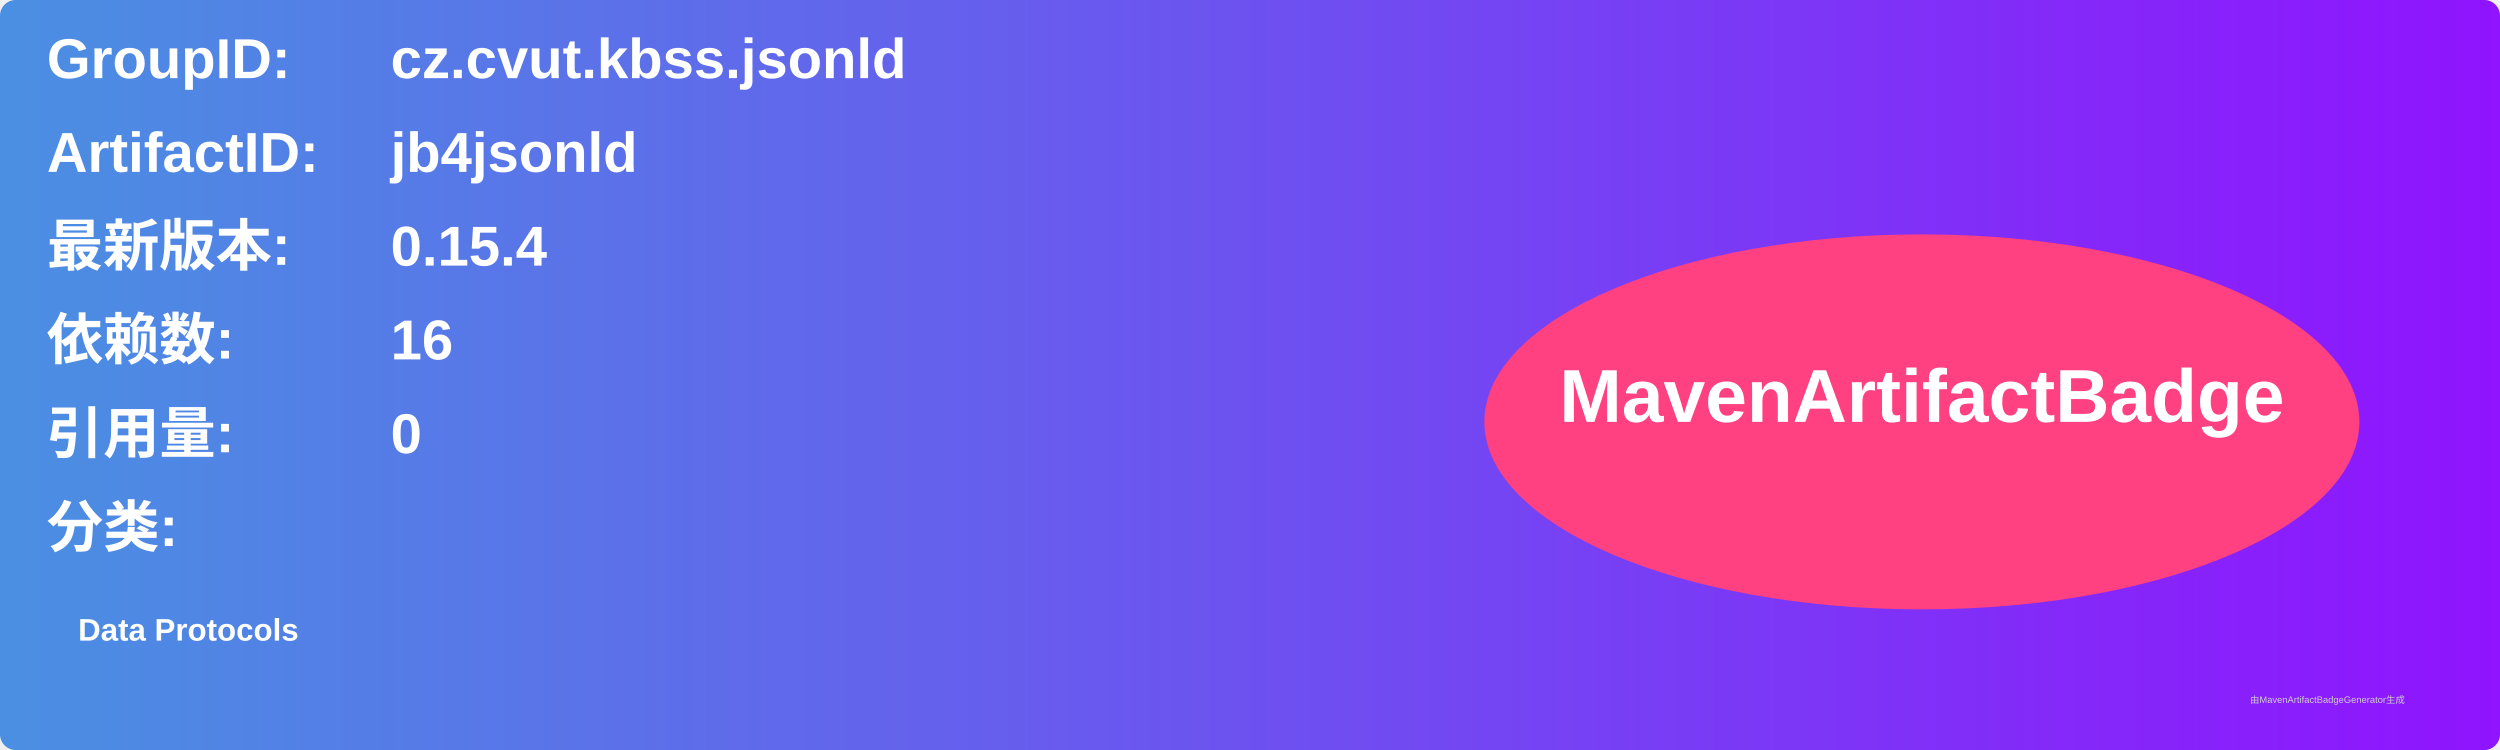
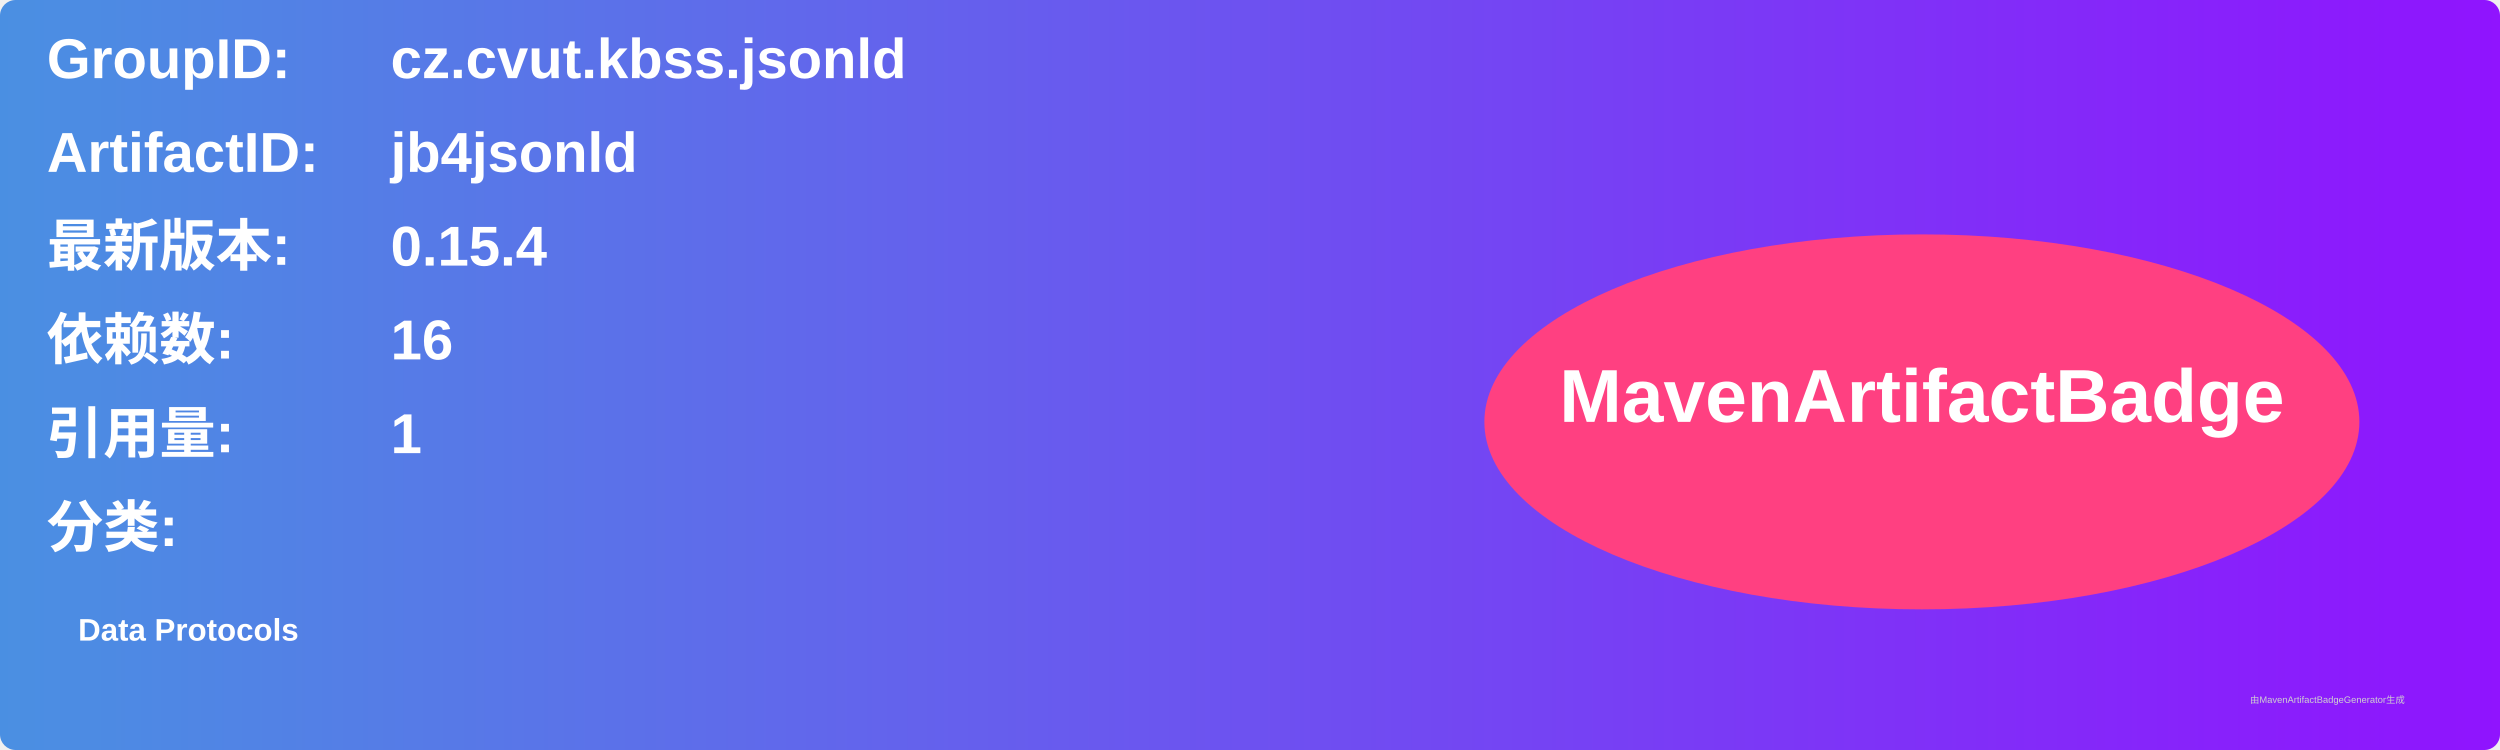
<svg xmlns="http://www.w3.org/2000/svg" width="800" height="240" viewBox="0 0 800 240">
  <linearGradient id="grad" x1="0%" y1="0%" x2="100%" y2="0%">
    <stop offset="0%" stop-color="#4a90e2" />
    <stop offset="100%" stop-color="#9013fe" />
  </linearGradient>
  <rect width="100%" height="100%" rx="5" ry="5" fill="url(#grad)" />
  <g transform="translate(15, 15)">
    <text x="0" y="10" font-family="Arial" font-size="18" fill="white" font-weight="bold" width="260">GroupID:</text>
    <text x="110" y="10" font-family="Arial" font-size="18" fill="white" font-weight="bold" width="460">cz.cvut.kbss.jsonld</text>
    <text x="0" y="40" font-family="Arial" font-size="18" fill="white" font-weight="bold" width="260">ArtifactID:</text>
    <text x="110" y="40" font-family="Arial" font-size="18" fill="white" font-weight="bold" width="460">jb4jsonld</text>
    <text x="0" y="70" font-family="Arial" font-size="18" fill="white" font-weight="bold">最新版本:</text>
    <text x="110" y="70" font-family="Arial" font-size="18" fill="white" font-weight="bold">
      <tspan font-weight="bold">0.15.4</tspan>
    </text>
    <text x="0" y="100" font-family="Arial" font-size="18" fill="white" font-weight="bold">依赖数: </text>
    <text x="110" y="100" font-family="Arial" font-size="18" fill="white">
      <tspan font-weight="bold">16</tspan>
    </text>
    <text x="0" y="130" font-family="Arial" font-size="18" fill="white" font-weight="bold">引用量: </text>
    <text x="110" y="130" font-family="Arial" font-size="18" fill="white">
-       <tspan font-weight="bold">0</tspan>
+       <tspan font-weight="bold">1</tspan>
    </text>
    <text x="0" y="160" font-family="Arial" font-size="18" fill="white" font-weight="bold">分类:</text>
    <text x="10" y="190" font-family="Arial" font-size="10" fill="white">
      <tspan font-weight="bold">Data Protocols</tspan>
    </text>
    <ellipse cx="600" cy="120" rx="140" ry="60" fill="#ff4081" />
    <text x="600" y="120" text-anchor="middle" font-family="Arial" font-size="24" fill="white" font-weight="bold">MavenArtifactBadge</text>
  </g>
  <text x="720" y="225" font-family="Arial" font-size="3" fill="#d0d0d0">由MavenArtifactBadgeGenerator生成</text>
</svg>
